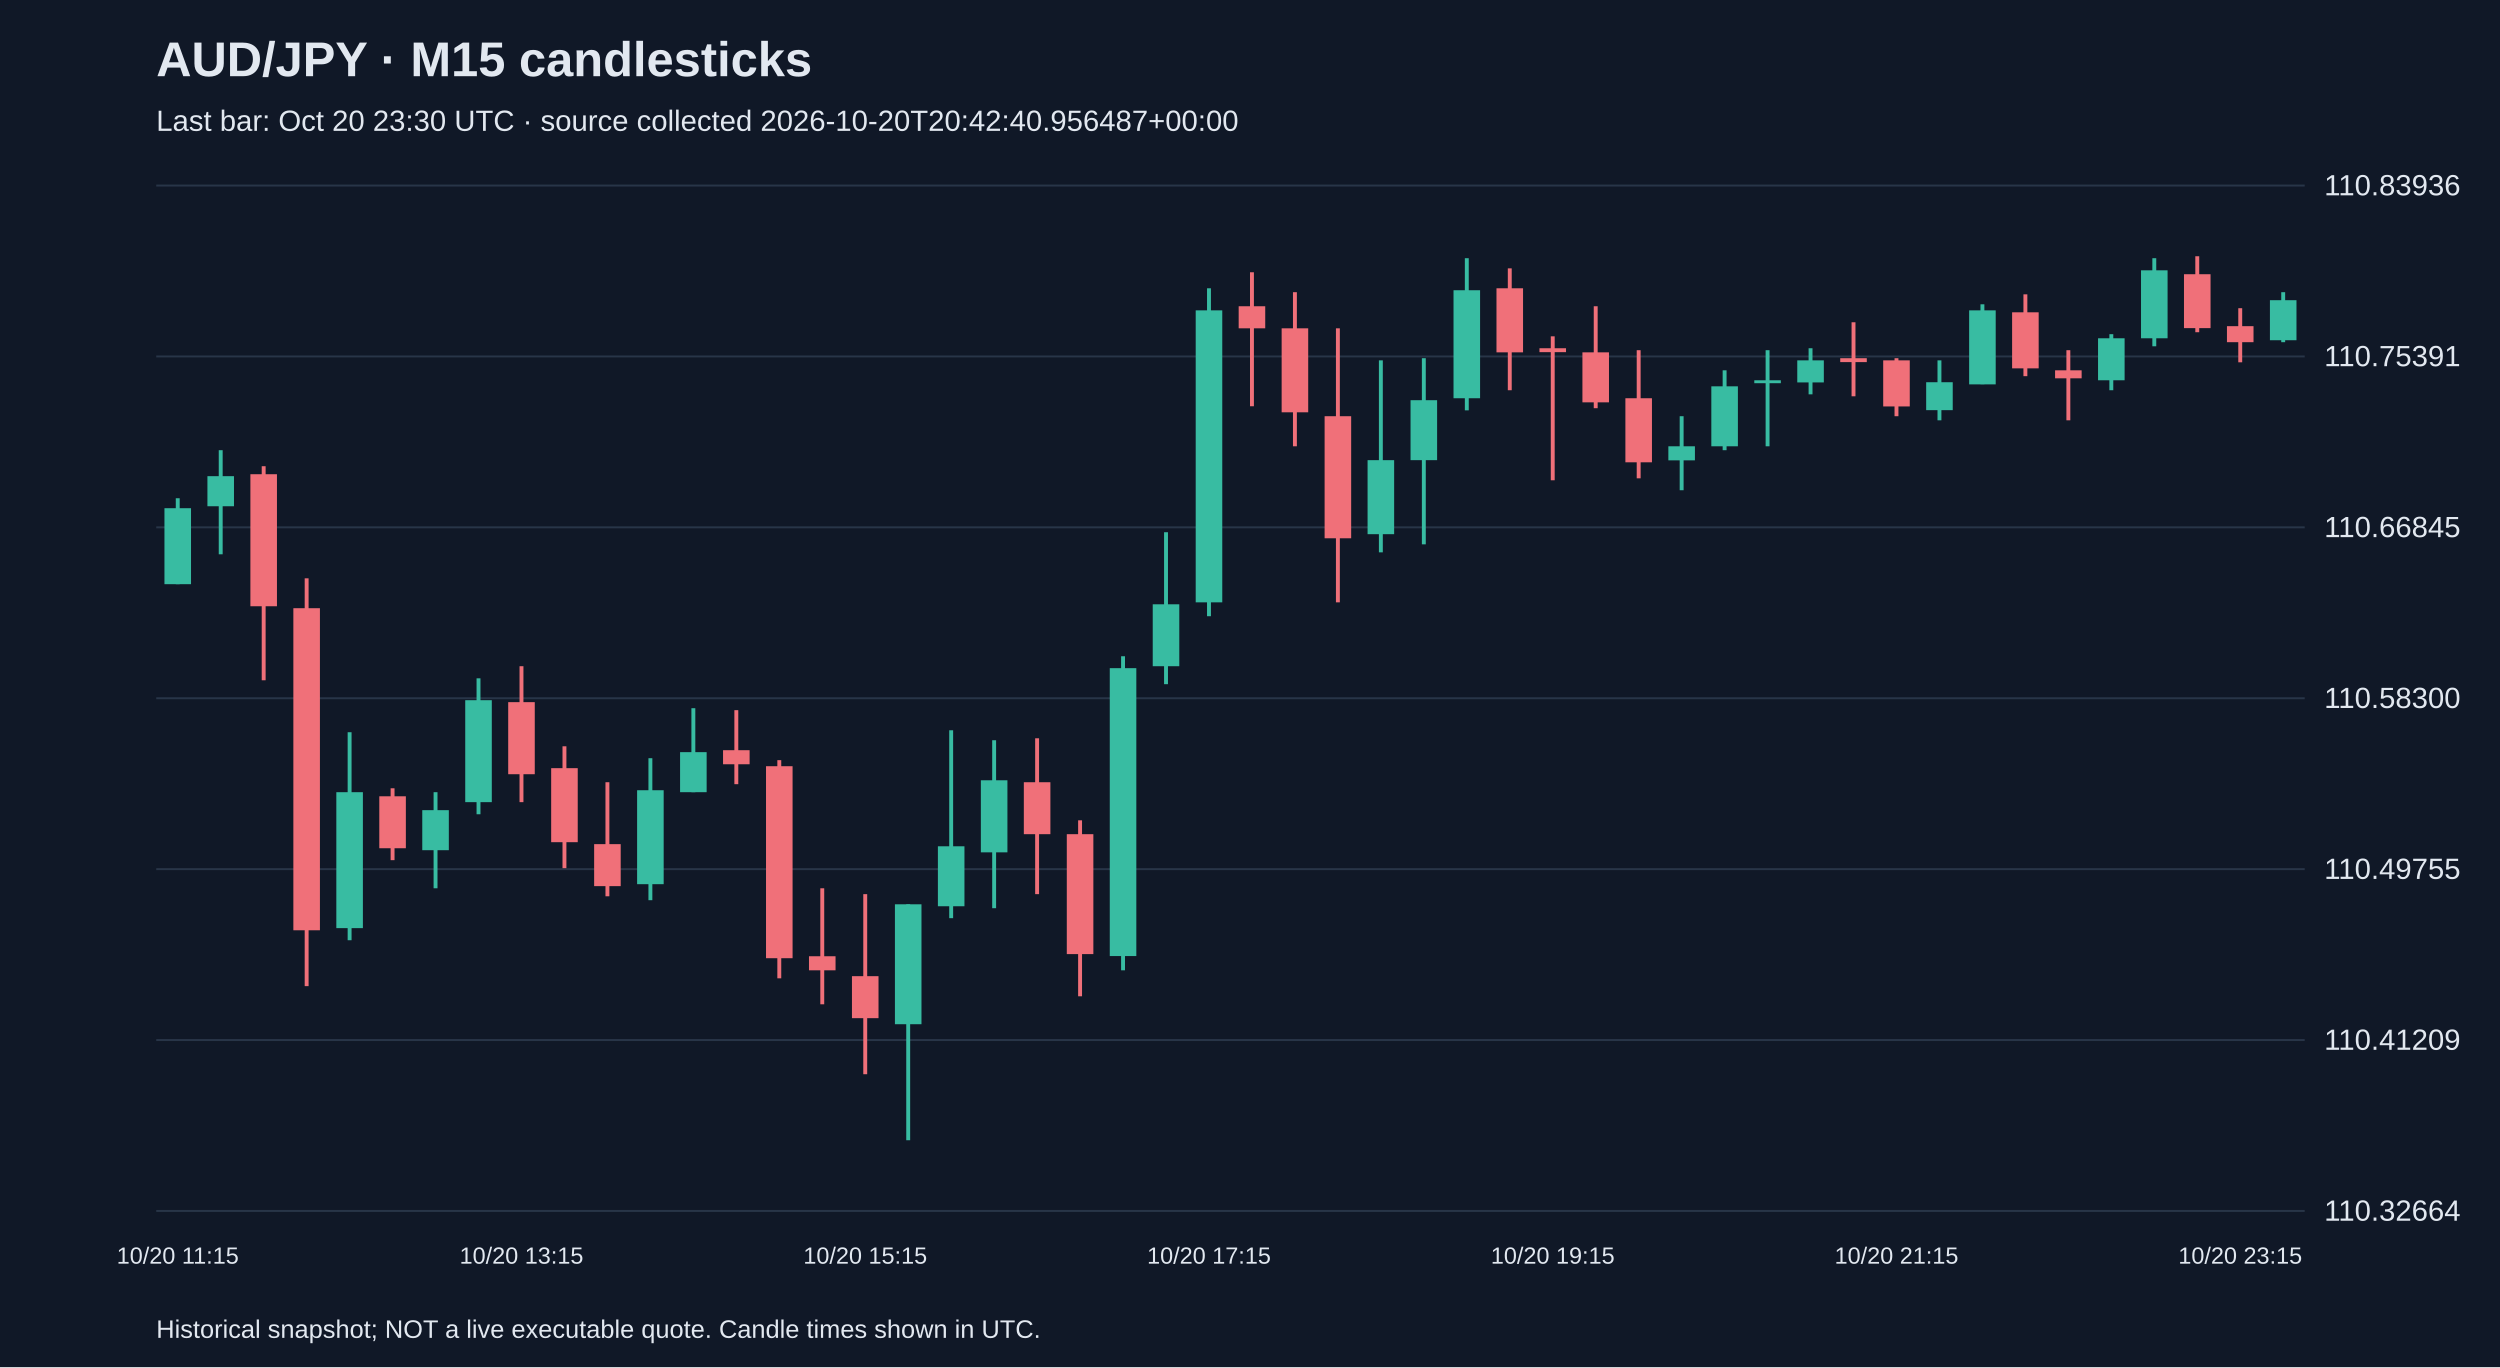
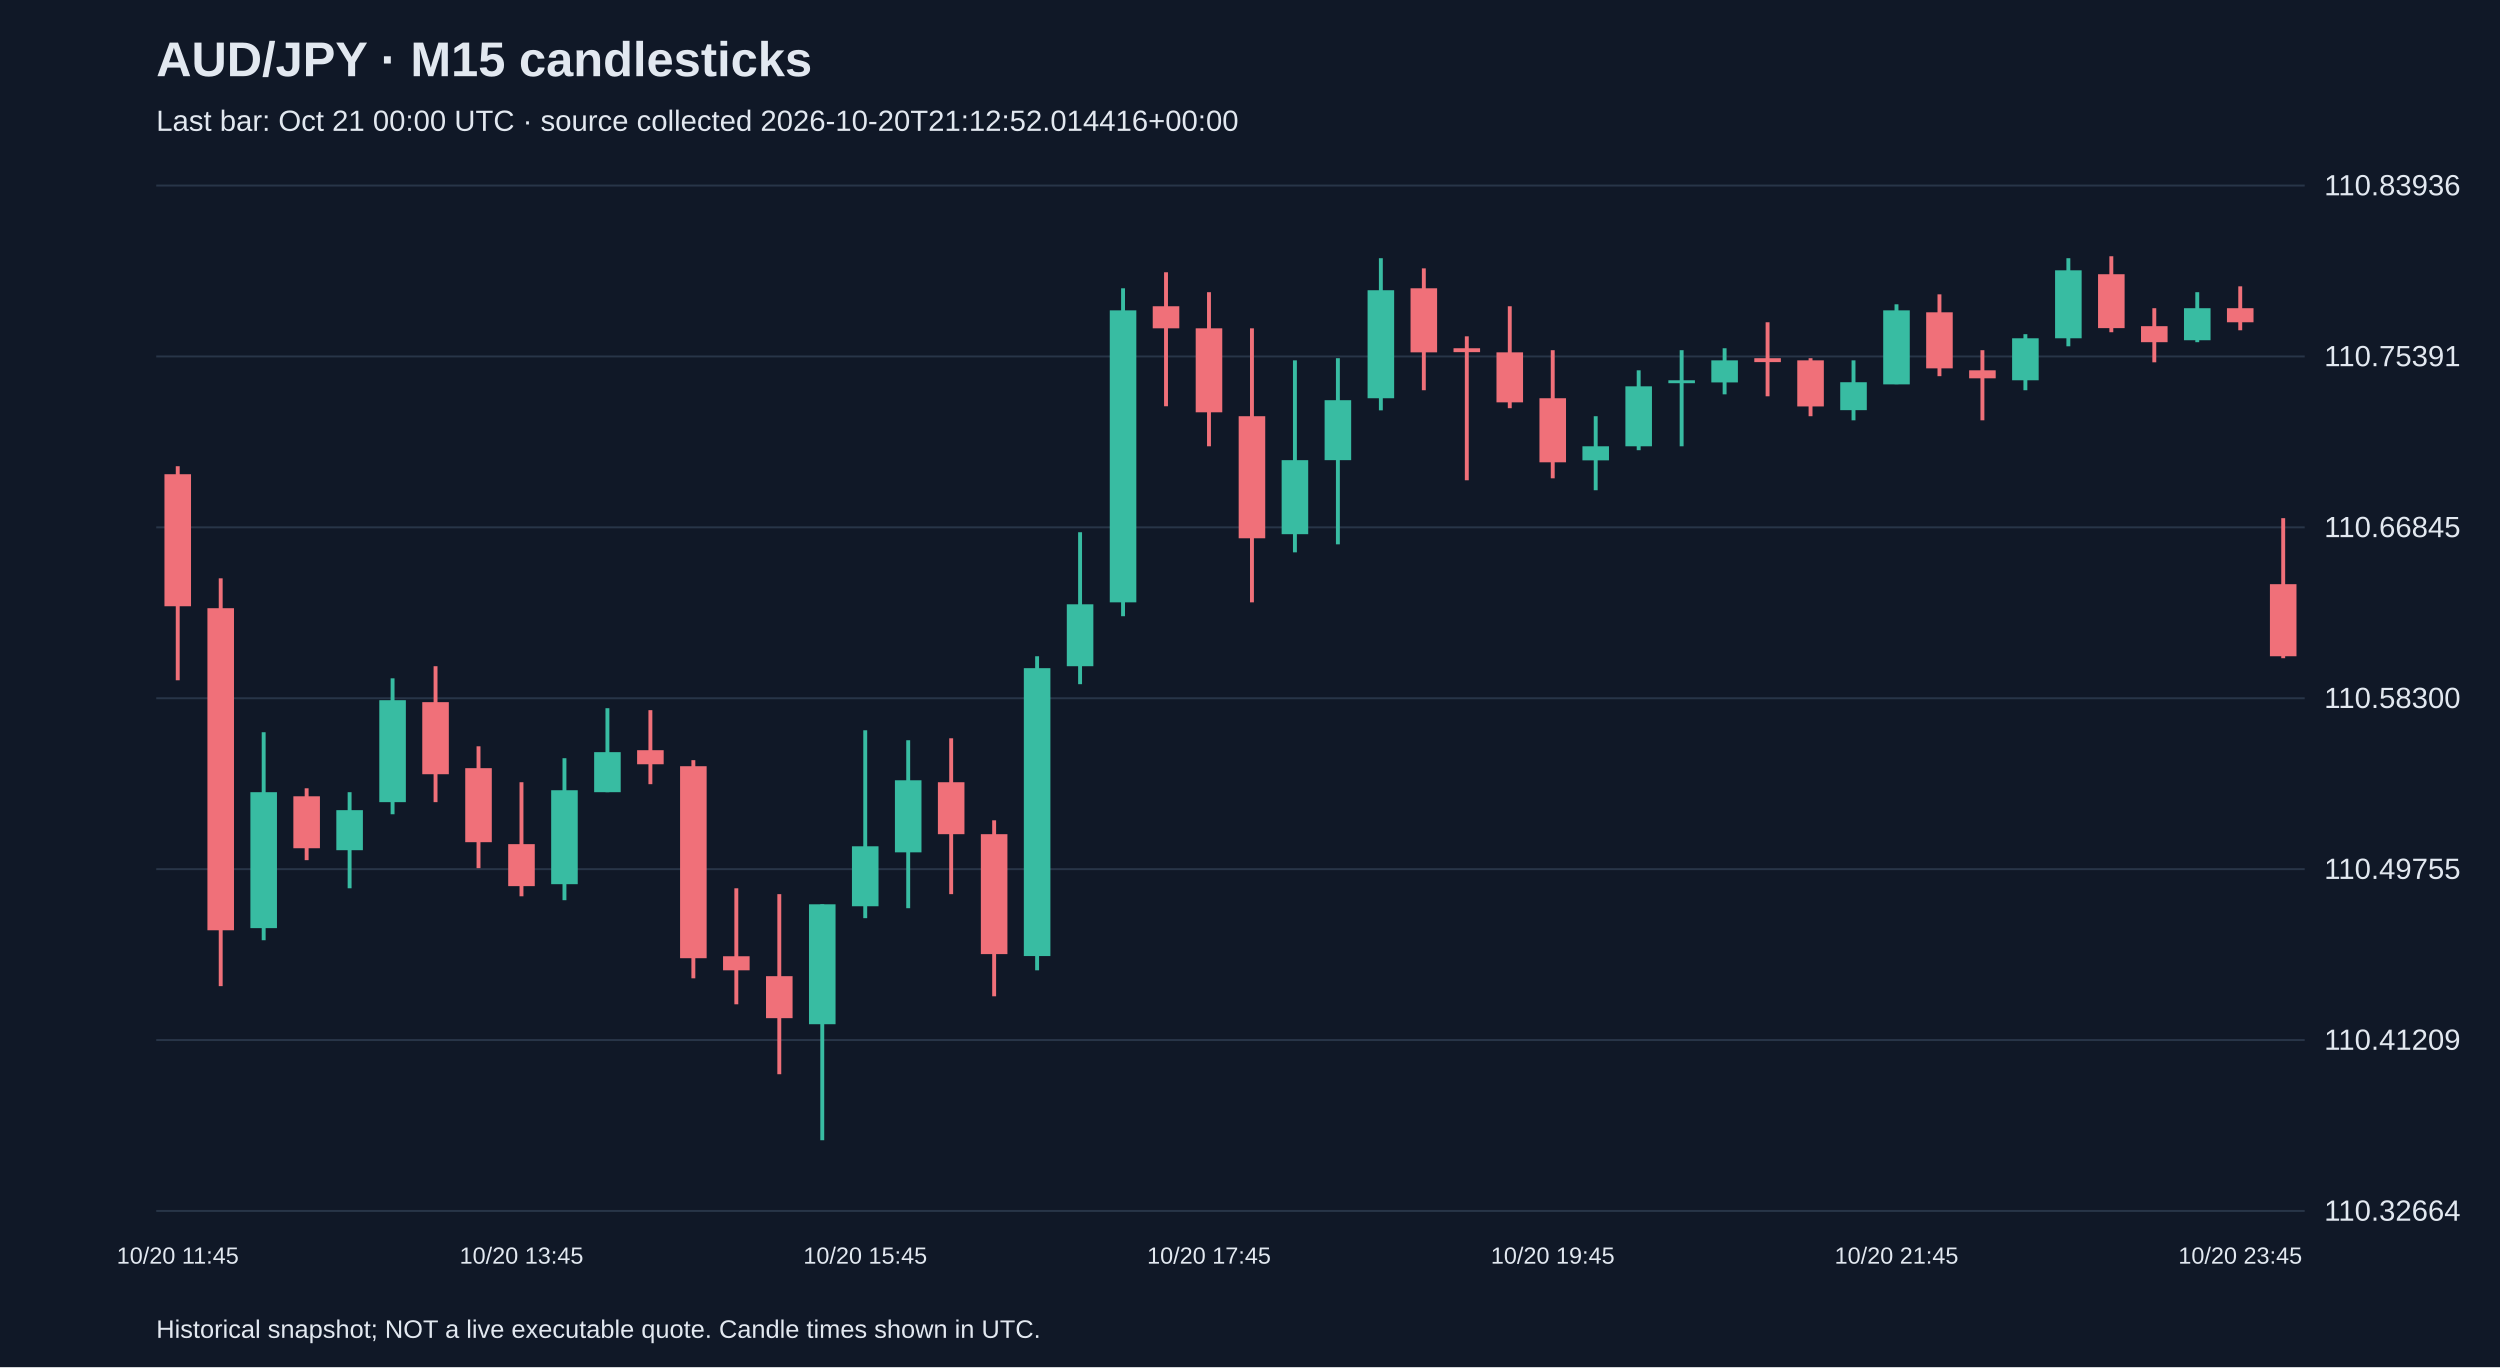
<svg xmlns="http://www.w3.org/2000/svg" viewBox="0 0 1280 700">
  <rect width="100%" height="100%" fill="#101827" />
  <style>text{font-family:Arial,sans-serif;fill:#e2e8f0}</style>
  <text x="80" y="39" font-size="25" font-weight="bold">AUD/JPY · M15 candlesticks</text>
-   <text x="80" y="67" font-size="15" fill="#a6b1c5">Last bar: Oct 20 23:30 UTC · source collected 2026-10-20T20:42:40.956487+00:00</text>
+   <text x="80" y="67" font-size="15" fill="#a6b1c5">Last bar: Oct 21 00:00 UTC · source collected 2026-10-20T21:12:52.014416+00:00</text>
  <line x1="80" y1="620.0" x2="1180" y2="620.0" stroke="#283548" />
  <text x="1190" y="625.0" font-size="15">110.32664</text>
  <line x1="80" y1="532.5" x2="1180" y2="532.5" stroke="#283548" />
  <text x="1190" y="537.5" font-size="15">110.41209</text>
  <line x1="80" y1="445.0" x2="1180" y2="445.0" stroke="#283548" />
  <text x="1190" y="450.0" font-size="15">110.49755</text>
  <line x1="80" y1="357.5" x2="1180" y2="357.5" stroke="#283548" />
  <text x="1190" y="362.5" font-size="15">110.58300</text>
  <line x1="80" y1="270.0" x2="1180" y2="270.0" stroke="#283548" />
  <text x="1190" y="275.0" font-size="15">110.66845</text>
  <line x1="80" y1="182.5" x2="1180" y2="182.5" stroke="#283548" />
  <text x="1190" y="187.5" font-size="15">110.75391</text>
  <line x1="80" y1="95.0" x2="1180" y2="95.0" stroke="#283548" />
  <text x="1190" y="100.0" font-size="15">110.83936</text>
-   <line x1="91.0" y1="255.1" x2="91.0" y2="299.1" stroke="#38bca2" stroke-width="2" />
-   <rect x="84.2" y="260.2" width="13.6" height="38.9" fill="#38bca2" />
-   <text x="91.0" y="647" text-anchor="middle" font-size="12">10/20 11:15</text>
-   <line x1="113.0" y1="230.5" x2="113.0" y2="283.8" stroke="#38bca2" stroke-width="2" />
-   <rect x="106.2" y="243.8" width="13.6" height="15.4" fill="#38bca2" />
-   <line x1="135.0" y1="238.7" x2="135.0" y2="348.3" stroke="#f07079" stroke-width="2" />
-   <rect x="128.2" y="242.8" width="13.6" height="67.6" fill="#f07079" />
-   <line x1="157.0" y1="296.1" x2="157.0" y2="504.9" stroke="#f07079" stroke-width="2" />
-   <rect x="150.2" y="311.4" width="13.6" height="164.9" fill="#f07079" />
-   <line x1="179.0" y1="374.9" x2="179.0" y2="481.4" stroke="#38bca2" stroke-width="2" />
-   <rect x="172.2" y="405.6" width="13.6" height="69.6" fill="#38bca2" />
-   <line x1="201.0" y1="403.6" x2="201.0" y2="440.4" stroke="#f07079" stroke-width="2" />
-   <rect x="194.2" y="407.7" width="13.6" height="26.6" fill="#f07079" />
-   <line x1="223.0" y1="405.6" x2="223.0" y2="454.8" stroke="#38bca2" stroke-width="2" />
-   <rect x="216.2" y="414.8" width="13.6" height="20.5" fill="#38bca2" />
-   <line x1="245.0" y1="347.3" x2="245.0" y2="416.9" stroke="#38bca2" stroke-width="2" />
-   <rect x="238.2" y="358.5" width="13.6" height="52.2" fill="#38bca2" />
-   <line x1="267.0" y1="341.1" x2="267.0" y2="410.7" stroke="#f07079" stroke-width="2" />
-   <rect x="260.2" y="359.5" width="13.6" height="36.9" fill="#f07079" />
-   <text x="267.0" y="647" text-anchor="middle" font-size="12">10/20 13:15</text>
-   <line x1="289.0" y1="382.1" x2="289.0" y2="444.5" stroke="#f07079" stroke-width="2" />
-   <rect x="282.2" y="393.3" width="13.6" height="37.9" fill="#f07079" />
-   <line x1="311.0" y1="400.5" x2="311.0" y2="458.9" stroke="#f07079" stroke-width="2" />
-   <rect x="304.2" y="432.2" width="13.6" height="21.5" fill="#f07079" />
-   <line x1="333.0" y1="388.2" x2="333.0" y2="460.9" stroke="#38bca2" stroke-width="2" />
-   <rect x="326.2" y="404.6" width="13.6" height="48.1" fill="#38bca2" />
-   <line x1="355.0" y1="362.6" x2="355.0" y2="405.6" stroke="#38bca2" stroke-width="2" />
-   <rect x="348.2" y="385.1" width="13.6" height="20.5" fill="#38bca2" />
-   <line x1="377.0" y1="363.6" x2="377.0" y2="401.5" stroke="#f07079" stroke-width="2" />
-   <rect x="370.2" y="384.1" width="13.6" height="7.2" fill="#f07079" />
-   <line x1="399.0" y1="389.2" x2="399.0" y2="500.9" stroke="#f07079" stroke-width="2" />
-   <rect x="392.2" y="392.3" width="13.6" height="98.3" fill="#f07079" />
-   <line x1="421.0" y1="454.8" x2="421.0" y2="514.2" stroke="#f07079" stroke-width="2" />
-   <rect x="414.2" y="489.6" width="13.6" height="7.2" fill="#f07079" />
-   <line x1="443.0" y1="457.8" x2="443.0" y2="550.0" stroke="#f07079" stroke-width="2" />
-   <rect x="436.2" y="499.8" width="13.6" height="21.5" fill="#f07079" />
-   <text x="443.0" y="647" text-anchor="middle" font-size="12">10/20 15:15</text>
-   <line x1="465.0" y1="463.0" x2="465.0" y2="583.8" stroke="#38bca2" stroke-width="2" />
-   <rect x="458.2" y="463.0" width="13.6" height="61.4" fill="#38bca2" />
-   <line x1="487.0" y1="373.9" x2="487.0" y2="470.1" stroke="#38bca2" stroke-width="2" />
-   <rect x="480.2" y="433.3" width="13.6" height="30.7" fill="#38bca2" />
-   <line x1="509.0" y1="379.0" x2="509.0" y2="465.0" stroke="#38bca2" stroke-width="2" />
-   <rect x="502.2" y="399.5" width="13.6" height="36.9" fill="#38bca2" />
-   <line x1="531.0" y1="378.0" x2="531.0" y2="457.8" stroke="#f07079" stroke-width="2" />
-   <rect x="524.2" y="400.5" width="13.6" height="26.6" fill="#f07079" />
-   <line x1="553.0" y1="420.0" x2="553.0" y2="510.1" stroke="#f07079" stroke-width="2" />
-   <rect x="546.2" y="427.1" width="13.6" height="61.4" fill="#f07079" />
-   <line x1="575.0" y1="336.0" x2="575.0" y2="496.8" stroke="#38bca2" stroke-width="2" />
-   <rect x="568.2" y="342.1" width="13.6" height="147.4" fill="#38bca2" />
-   <line x1="597.0" y1="272.5" x2="597.0" y2="350.3" stroke="#38bca2" stroke-width="2" />
-   <rect x="590.2" y="309.4" width="13.6" height="31.7" fill="#38bca2" />
-   <line x1="619.0" y1="147.6" x2="619.0" y2="315.5" stroke="#38bca2" stroke-width="2" />
-   <rect x="612.2" y="158.9" width="13.6" height="149.5" fill="#38bca2" />
-   <text x="619.0" y="647" text-anchor="middle" font-size="12">10/20 17:15</text>
-   <line x1="641.0" y1="139.4" x2="641.0" y2="208.0" stroke="#f07079" stroke-width="2" />
-   <rect x="634.2" y="156.8" width="13.6" height="11.3" fill="#f07079" />
-   <line x1="663.0" y1="149.6" x2="663.0" y2="228.5" stroke="#f07079" stroke-width="2" />
-   <rect x="656.2" y="168.1" width="13.6" height="43.0" fill="#f07079" />
-   <line x1="685.0" y1="168.1" x2="685.0" y2="308.4" stroke="#f07079" stroke-width="2" />
-   <rect x="678.2" y="213.1" width="13.6" height="62.5" fill="#f07079" />
-   <line x1="707.0" y1="184.5" x2="707.0" y2="282.8" stroke="#38bca2" stroke-width="2" />
-   <rect x="700.2" y="235.6" width="13.6" height="37.9" fill="#38bca2" />
-   <line x1="729.0" y1="183.4" x2="729.0" y2="278.7" stroke="#38bca2" stroke-width="2" />
-   <rect x="722.2" y="204.9" width="13.6" height="30.7" fill="#38bca2" />
-   <line x1="751.0" y1="132.2" x2="751.0" y2="210.1" stroke="#38bca2" stroke-width="2" />
-   <rect x="744.2" y="148.6" width="13.6" height="55.3" fill="#38bca2" />
-   <line x1="773.0" y1="137.4" x2="773.0" y2="199.8" stroke="#f07079" stroke-width="2" />
-   <rect x="766.2" y="147.6" width="13.6" height="32.8" fill="#f07079" />
-   <line x1="795.0" y1="172.2" x2="795.0" y2="245.9" stroke="#f07079" stroke-width="2" />
-   <rect x="788.2" y="178.3" width="13.6" height="2.0" fill="#f07079" />
-   <text x="795.0" y="647" text-anchor="middle" font-size="12">10/20 19:15</text>
-   <line x1="817.0" y1="156.8" x2="817.0" y2="209.0" stroke="#f07079" stroke-width="2" />
-   <rect x="810.2" y="180.4" width="13.6" height="25.6" fill="#f07079" />
-   <line x1="839.0" y1="179.3" x2="839.0" y2="244.9" stroke="#f07079" stroke-width="2" />
-   <rect x="832.2" y="203.9" width="13.6" height="32.8" fill="#f07079" />
-   <line x1="861.0" y1="213.1" x2="861.0" y2="251.0" stroke="#38bca2" stroke-width="2" />
-   <rect x="854.2" y="228.5" width="13.6" height="7.2" fill="#38bca2" />
-   <line x1="883.0" y1="189.6" x2="883.0" y2="230.5" stroke="#38bca2" stroke-width="2" />
-   <rect x="876.2" y="197.8" width="13.6" height="30.7" fill="#38bca2" />
-   <line x1="905.0" y1="179.3" x2="905.0" y2="228.5" stroke="#38bca2" stroke-width="2" />
-   <rect x="898.2" y="194.7" width="13.6" height="1.5" fill="#38bca2" />
-   <line x1="927.0" y1="178.3" x2="927.0" y2="201.9" stroke="#38bca2" stroke-width="2" />
-   <rect x="920.2" y="184.5" width="13.6" height="11.3" fill="#38bca2" />
-   <line x1="949.0" y1="165.0" x2="949.0" y2="202.9" stroke="#f07079" stroke-width="2" />
-   <rect x="942.2" y="183.4" width="13.6" height="2.0" fill="#f07079" />
-   <line x1="971.0" y1="183.4" x2="971.0" y2="213.1" stroke="#f07079" stroke-width="2" />
-   <rect x="964.2" y="184.5" width="13.6" height="23.6" fill="#f07079" />
-   <text x="971.0" y="647" text-anchor="middle" font-size="12">10/20 21:15</text>
-   <line x1="993.0" y1="184.5" x2="993.0" y2="215.2" stroke="#38bca2" stroke-width="2" />
-   <rect x="986.2" y="195.7" width="13.6" height="14.3" fill="#38bca2" />
-   <line x1="1015.0" y1="155.8" x2="1015.0" y2="196.7" stroke="#38bca2" stroke-width="2" />
-   <rect x="1008.2" y="158.9" width="13.6" height="37.9" fill="#38bca2" />
-   <line x1="1037.0" y1="150.7" x2="1037.0" y2="192.6" stroke="#f07079" stroke-width="2" />
-   <rect x="1030.2" y="159.9" width="13.6" height="28.7" fill="#f07079" />
-   <line x1="1059.0" y1="179.3" x2="1059.0" y2="215.2" stroke="#f07079" stroke-width="2" />
-   <rect x="1052.2" y="189.6" width="13.6" height="4.1" fill="#f07079" />
-   <line x1="1081.0" y1="171.1" x2="1081.0" y2="199.8" stroke="#38bca2" stroke-width="2" />
-   <rect x="1074.2" y="173.2" width="13.6" height="21.5" fill="#38bca2" />
-   <line x1="1103.0" y1="132.2" x2="1103.0" y2="177.3" stroke="#38bca2" stroke-width="2" />
-   <rect x="1096.2" y="138.4" width="13.6" height="34.8" fill="#38bca2" />
-   <line x1="1125.0" y1="131.2" x2="1125.0" y2="170.1" stroke="#f07079" stroke-width="2" />
-   <rect x="1118.2" y="140.4" width="13.6" height="27.6" fill="#f07079" />
-   <line x1="1147.0" y1="157.8" x2="1147.0" y2="185.5" stroke="#f07079" stroke-width="2" />
-   <rect x="1140.2" y="167.0" width="13.6" height="8.2" fill="#f07079" />
-   <text x="1147.0" y="647" text-anchor="middle" font-size="12">10/20 23:15</text>
-   <line x1="1169.0" y1="149.6" x2="1169.0" y2="175.2" stroke="#38bca2" stroke-width="2" />
-   <rect x="1162.2" y="153.7" width="13.6" height="20.5" fill="#38bca2" />
+   <line x1="91.0" y1="238.7" x2="91.0" y2="348.3" stroke="#f07079" stroke-width="2" />
+   <rect x="84.2" y="242.8" width="13.6" height="67.6" fill="#f07079" />
+   <text x="91.0" y="647" text-anchor="middle" font-size="12">10/20 11:45</text>
+   <line x1="113.0" y1="296.1" x2="113.0" y2="504.9" stroke="#f07079" stroke-width="2" />
+   <rect x="106.2" y="311.4" width="13.6" height="164.9" fill="#f07079" />
+   <line x1="135.0" y1="374.9" x2="135.0" y2="481.4" stroke="#38bca2" stroke-width="2" />
+   <rect x="128.2" y="405.6" width="13.6" height="69.6" fill="#38bca2" />
+   <line x1="157.0" y1="403.6" x2="157.0" y2="440.4" stroke="#f07079" stroke-width="2" />
+   <rect x="150.2" y="407.7" width="13.6" height="26.6" fill="#f07079" />
+   <line x1="179.0" y1="405.6" x2="179.0" y2="454.8" stroke="#38bca2" stroke-width="2" />
+   <rect x="172.2" y="414.8" width="13.6" height="20.5" fill="#38bca2" />
+   <line x1="201.0" y1="347.3" x2="201.0" y2="416.9" stroke="#38bca2" stroke-width="2" />
+   <rect x="194.2" y="358.5" width="13.6" height="52.2" fill="#38bca2" />
+   <line x1="223.0" y1="341.1" x2="223.0" y2="410.7" stroke="#f07079" stroke-width="2" />
+   <rect x="216.2" y="359.5" width="13.6" height="36.9" fill="#f07079" />
+   <line x1="245.0" y1="382.1" x2="245.0" y2="444.5" stroke="#f07079" stroke-width="2" />
+   <rect x="238.2" y="393.3" width="13.6" height="37.9" fill="#f07079" />
+   <line x1="267.0" y1="400.5" x2="267.0" y2="458.9" stroke="#f07079" stroke-width="2" />
+   <rect x="260.2" y="432.2" width="13.6" height="21.5" fill="#f07079" />
+   <text x="267.0" y="647" text-anchor="middle" font-size="12">10/20 13:45</text>
+   <line x1="289.0" y1="388.2" x2="289.0" y2="460.9" stroke="#38bca2" stroke-width="2" />
+   <rect x="282.2" y="404.6" width="13.6" height="48.1" fill="#38bca2" />
+   <line x1="311.0" y1="362.6" x2="311.0" y2="405.6" stroke="#38bca2" stroke-width="2" />
+   <rect x="304.2" y="385.1" width="13.6" height="20.5" fill="#38bca2" />
+   <line x1="333.0" y1="363.6" x2="333.0" y2="401.5" stroke="#f07079" stroke-width="2" />
+   <rect x="326.2" y="384.1" width="13.6" height="7.2" fill="#f07079" />
+   <line x1="355.0" y1="389.2" x2="355.0" y2="500.9" stroke="#f07079" stroke-width="2" />
+   <rect x="348.2" y="392.3" width="13.6" height="98.3" fill="#f07079" />
+   <line x1="377.0" y1="454.8" x2="377.0" y2="514.2" stroke="#f07079" stroke-width="2" />
+   <rect x="370.2" y="489.6" width="13.6" height="7.2" fill="#f07079" />
+   <line x1="399.0" y1="457.8" x2="399.0" y2="550.0" stroke="#f07079" stroke-width="2" />
+   <rect x="392.2" y="499.8" width="13.6" height="21.5" fill="#f07079" />
+   <line x1="421.0" y1="463.0" x2="421.0" y2="583.8" stroke="#38bca2" stroke-width="2" />
+   <rect x="414.2" y="463.0" width="13.6" height="61.4" fill="#38bca2" />
+   <line x1="443.0" y1="373.9" x2="443.0" y2="470.1" stroke="#38bca2" stroke-width="2" />
+   <rect x="436.2" y="433.3" width="13.6" height="30.7" fill="#38bca2" />
+   <text x="443.0" y="647" text-anchor="middle" font-size="12">10/20 15:45</text>
+   <line x1="465.0" y1="379.0" x2="465.0" y2="465.0" stroke="#38bca2" stroke-width="2" />
+   <rect x="458.2" y="399.5" width="13.6" height="36.9" fill="#38bca2" />
+   <line x1="487.0" y1="378.0" x2="487.0" y2="457.8" stroke="#f07079" stroke-width="2" />
+   <rect x="480.2" y="400.5" width="13.6" height="26.6" fill="#f07079" />
+   <line x1="509.0" y1="420.0" x2="509.0" y2="510.1" stroke="#f07079" stroke-width="2" />
+   <rect x="502.2" y="427.1" width="13.6" height="61.4" fill="#f07079" />
+   <line x1="531.0" y1="336.0" x2="531.0" y2="496.8" stroke="#38bca2" stroke-width="2" />
+   <rect x="524.2" y="342.1" width="13.6" height="147.4" fill="#38bca2" />
+   <line x1="553.0" y1="272.5" x2="553.0" y2="350.3" stroke="#38bca2" stroke-width="2" />
+   <rect x="546.2" y="309.4" width="13.6" height="31.7" fill="#38bca2" />
+   <line x1="575.0" y1="147.6" x2="575.0" y2="315.5" stroke="#38bca2" stroke-width="2" />
+   <rect x="568.2" y="158.9" width="13.6" height="149.5" fill="#38bca2" />
+   <line x1="597.0" y1="139.4" x2="597.0" y2="208.0" stroke="#f07079" stroke-width="2" />
+   <rect x="590.2" y="156.8" width="13.6" height="11.3" fill="#f07079" />
+   <line x1="619.0" y1="149.6" x2="619.0" y2="228.5" stroke="#f07079" stroke-width="2" />
+   <rect x="612.2" y="168.1" width="13.6" height="43.0" fill="#f07079" />
+   <text x="619.0" y="647" text-anchor="middle" font-size="12">10/20 17:45</text>
+   <line x1="641.0" y1="168.1" x2="641.0" y2="308.4" stroke="#f07079" stroke-width="2" />
+   <rect x="634.2" y="213.1" width="13.6" height="62.5" fill="#f07079" />
+   <line x1="663.0" y1="184.5" x2="663.0" y2="282.8" stroke="#38bca2" stroke-width="2" />
+   <rect x="656.2" y="235.6" width="13.6" height="37.9" fill="#38bca2" />
+   <line x1="685.0" y1="183.4" x2="685.0" y2="278.7" stroke="#38bca2" stroke-width="2" />
+   <rect x="678.2" y="204.9" width="13.6" height="30.7" fill="#38bca2" />
+   <line x1="707.0" y1="132.2" x2="707.0" y2="210.1" stroke="#38bca2" stroke-width="2" />
+   <rect x="700.2" y="148.6" width="13.6" height="55.3" fill="#38bca2" />
+   <line x1="729.0" y1="137.4" x2="729.0" y2="199.8" stroke="#f07079" stroke-width="2" />
+   <rect x="722.2" y="147.6" width="13.6" height="32.8" fill="#f07079" />
+   <line x1="751.0" y1="172.2" x2="751.0" y2="245.9" stroke="#f07079" stroke-width="2" />
+   <rect x="744.2" y="178.3" width="13.6" height="2.0" fill="#f07079" />
+   <line x1="773.0" y1="156.8" x2="773.0" y2="209.0" stroke="#f07079" stroke-width="2" />
+   <rect x="766.2" y="180.4" width="13.6" height="25.6" fill="#f07079" />
+   <line x1="795.0" y1="179.3" x2="795.0" y2="244.9" stroke="#f07079" stroke-width="2" />
+   <rect x="788.2" y="203.9" width="13.6" height="32.8" fill="#f07079" />
+   <text x="795.0" y="647" text-anchor="middle" font-size="12">10/20 19:45</text>
+   <line x1="817.0" y1="213.1" x2="817.0" y2="251.0" stroke="#38bca2" stroke-width="2" />
+   <rect x="810.2" y="228.5" width="13.6" height="7.2" fill="#38bca2" />
+   <line x1="839.0" y1="189.6" x2="839.0" y2="230.5" stroke="#38bca2" stroke-width="2" />
+   <rect x="832.2" y="197.8" width="13.6" height="30.7" fill="#38bca2" />
+   <line x1="861.0" y1="179.3" x2="861.0" y2="228.5" stroke="#38bca2" stroke-width="2" />
+   <rect x="854.2" y="194.7" width="13.6" height="1.5" fill="#38bca2" />
+   <line x1="883.0" y1="178.3" x2="883.0" y2="201.9" stroke="#38bca2" stroke-width="2" />
+   <rect x="876.2" y="184.5" width="13.6" height="11.3" fill="#38bca2" />
+   <line x1="905.0" y1="165.0" x2="905.0" y2="202.9" stroke="#f07079" stroke-width="2" />
+   <rect x="898.2" y="183.4" width="13.6" height="2.0" fill="#f07079" />
+   <line x1="927.0" y1="183.4" x2="927.0" y2="213.1" stroke="#f07079" stroke-width="2" />
+   <rect x="920.2" y="184.5" width="13.6" height="23.6" fill="#f07079" />
+   <line x1="949.0" y1="184.5" x2="949.0" y2="215.2" stroke="#38bca2" stroke-width="2" />
+   <rect x="942.2" y="195.7" width="13.6" height="14.3" fill="#38bca2" />
+   <line x1="971.0" y1="155.8" x2="971.0" y2="196.7" stroke="#38bca2" stroke-width="2" />
+   <rect x="964.2" y="158.9" width="13.6" height="37.9" fill="#38bca2" />
+   <text x="971.0" y="647" text-anchor="middle" font-size="12">10/20 21:45</text>
+   <line x1="993.0" y1="150.7" x2="993.0" y2="192.6" stroke="#f07079" stroke-width="2" />
+   <rect x="986.2" y="159.9" width="13.6" height="28.7" fill="#f07079" />
+   <line x1="1015.0" y1="179.3" x2="1015.0" y2="215.2" stroke="#f07079" stroke-width="2" />
+   <rect x="1008.2" y="189.6" width="13.6" height="4.1" fill="#f07079" />
+   <line x1="1037.0" y1="171.1" x2="1037.0" y2="199.8" stroke="#38bca2" stroke-width="2" />
+   <rect x="1030.2" y="173.2" width="13.6" height="21.5" fill="#38bca2" />
+   <line x1="1059.0" y1="132.2" x2="1059.0" y2="177.3" stroke="#38bca2" stroke-width="2" />
+   <rect x="1052.2" y="138.4" width="13.6" height="34.8" fill="#38bca2" />
+   <line x1="1081.0" y1="131.2" x2="1081.0" y2="170.1" stroke="#f07079" stroke-width="2" />
+   <rect x="1074.2" y="140.4" width="13.6" height="27.6" fill="#f07079" />
+   <line x1="1103.0" y1="157.8" x2="1103.0" y2="185.5" stroke="#f07079" stroke-width="2" />
+   <rect x="1096.2" y="167.0" width="13.6" height="8.2" fill="#f07079" />
+   <line x1="1125.0" y1="149.6" x2="1125.0" y2="175.2" stroke="#38bca2" stroke-width="2" />
+   <rect x="1118.2" y="157.8" width="13.6" height="16.4" fill="#38bca2" />
+   <line x1="1147.0" y1="146.6" x2="1147.0" y2="169.1" stroke="#f07079" stroke-width="2" />
+   <rect x="1140.2" y="157.8" width="13.6" height="7.2" fill="#f07079" />
+   <text x="1147.0" y="647" text-anchor="middle" font-size="12">10/20 23:45</text>
+   <line x1="1169.0" y1="265.3" x2="1169.0" y2="337.0" stroke="#f07079" stroke-width="2" />
+   <rect x="1162.2" y="299.1" width="13.6" height="36.9" fill="#f07079" />
  <text x="80" y="685" font-size="13">Historical snapshot; NOT a live executable quote. Candle times shown in UTC.</text>
</svg>
